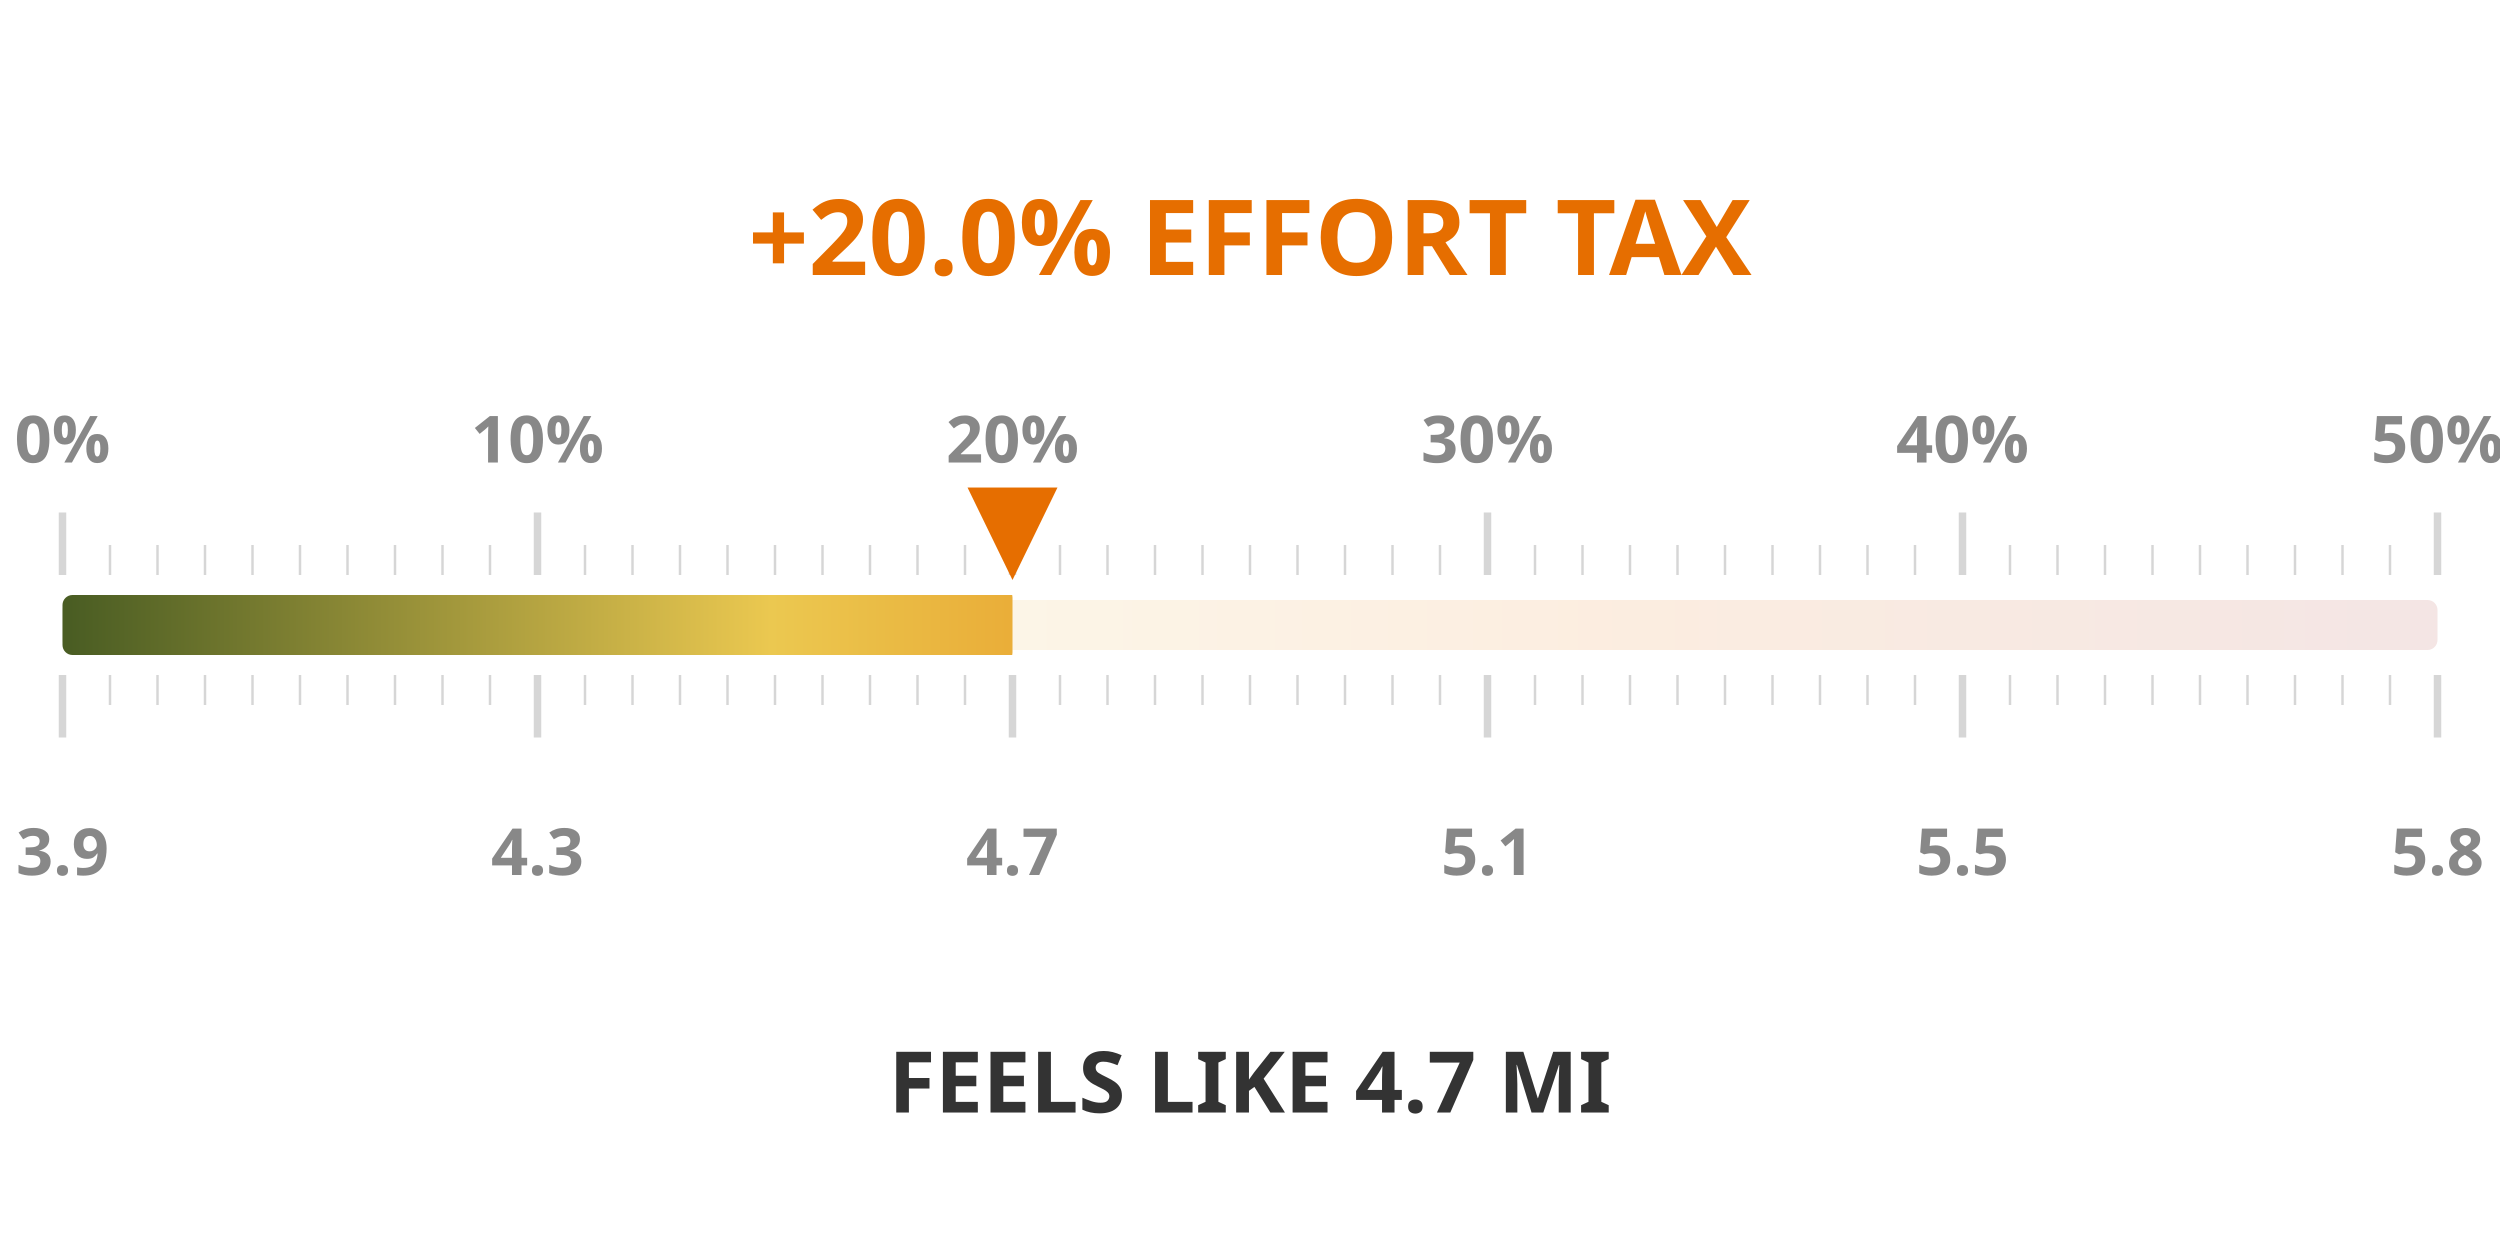
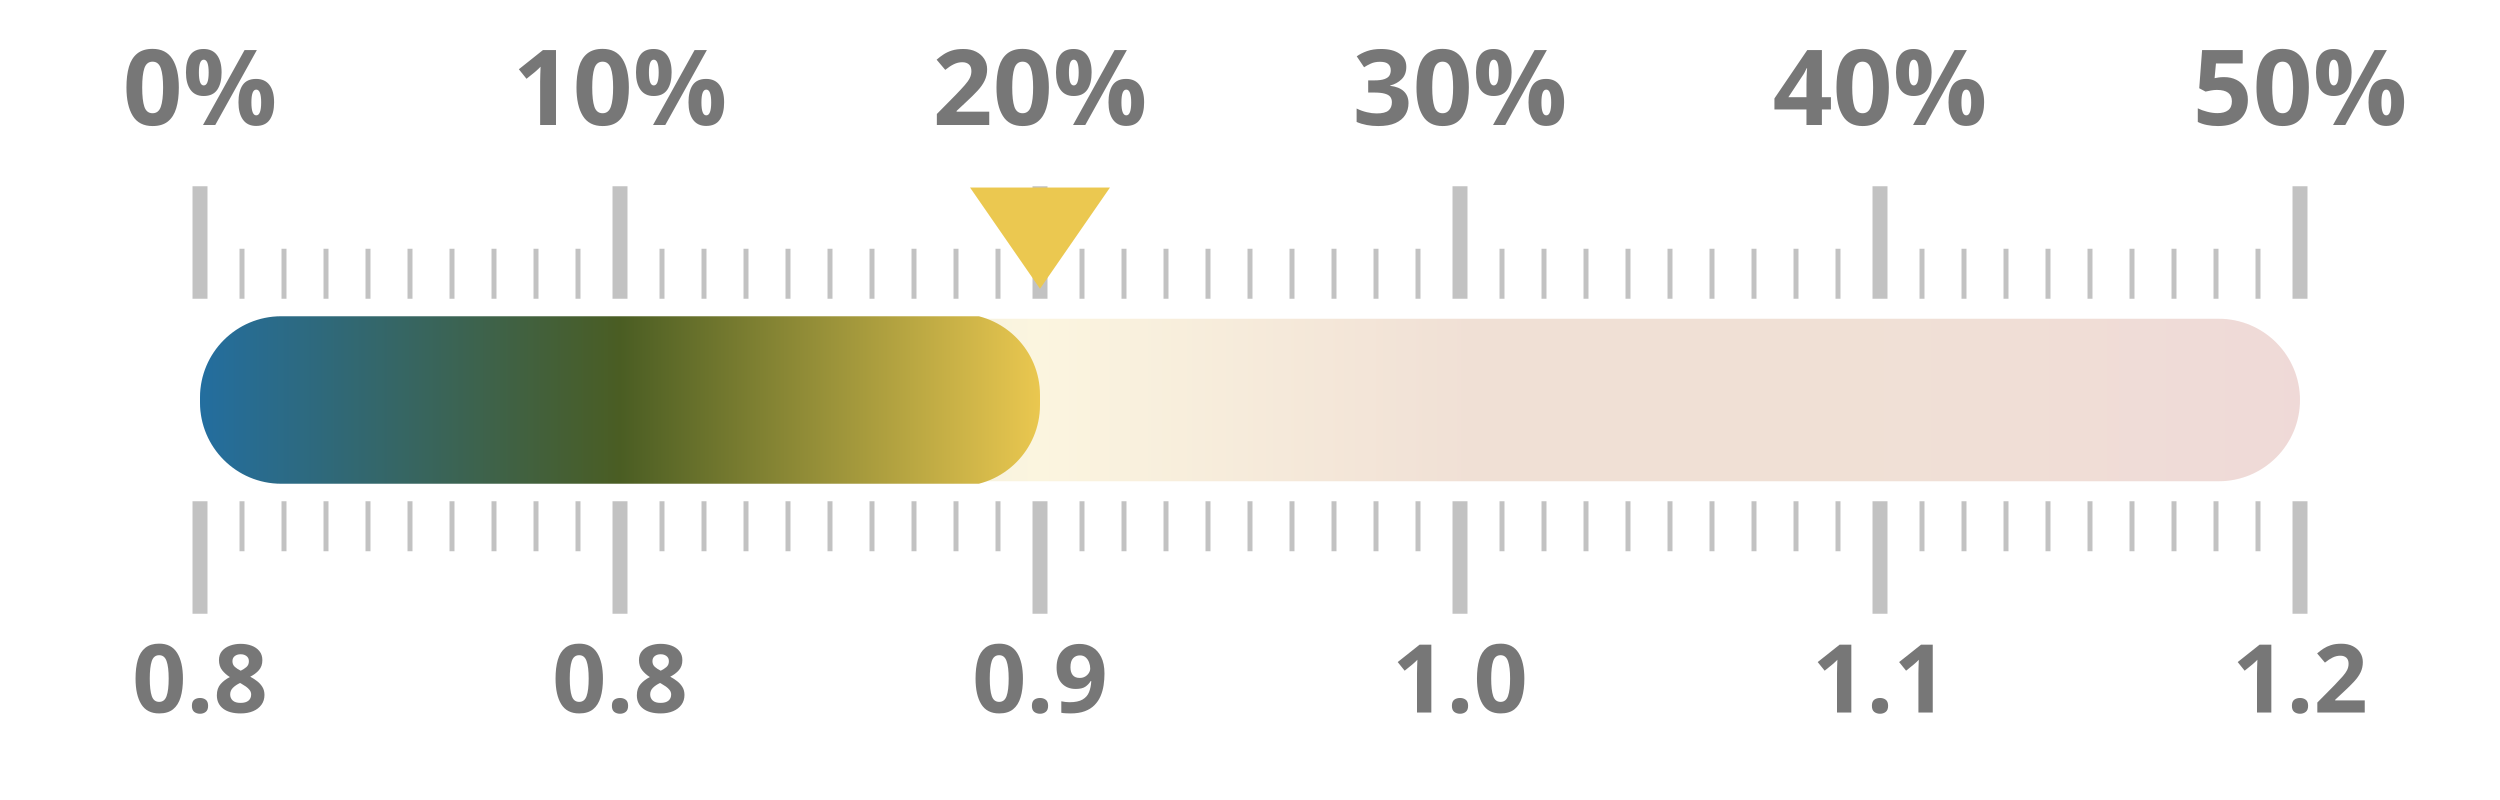
- <svg xmlns="http://www.w3.org/2000/svg" width="50mm" height="25mm" viewBox="0 0 1000 450">
+ <svg xmlns="http://www.w3.org/2000/svg" width="100%" height="100%" viewBox="0 0 1000 320" preserveAspectRatio="xMidYMid meet">
  <defs>
    <linearGradient id="taxGrad" x1="0%" y1="0%" x2="100%" y2="0%">
-       <stop offset="0%" stop-color="#4a5d23" />
-       <stop offset="30%" stop-color="#ebc850" />
-       <stop offset="65%" stop-color="#e66e00" />
-       <stop offset="100%" stop-color="#a52d23" />
+       <stop offset="0.0%" stop-color="#236ea0" />
+       <stop offset="20.0%" stop-color="#4a5d23" />
+       <stop offset="40.0%" stop-color="#ebc850" />
+       <stop offset="60.0%" stop-color="#af5519" />
+       <stop offset="80.0%" stop-color="#af5519" />
+       <stop offset="100.0%" stop-color="#a52d23" />
    </linearGradient>
    <clipPath id="taxClip">
-       <rect x="25" y="210" width="380.0" height="30" rx="4" />
+       <rect x="80" y="125.5" width="336.0" height="69" rx="32.5" />
    </clipPath>
  </defs>
-   <rect x="25" y="215" width="950" height="20" fill="url(#taxGrad)" fill-opacity="0.12" rx="4" />
-   <rect x="25" y="213" width="950" height="24" fill="url(#taxGrad)" clip-path="url(#taxClip)" rx="4" />
-   <line x1="25.0" y1="205" x2="25.0" y2="180" stroke="#333333ff" stroke-width="3" opacity="0.2" />
-   <line x1="25.0" y1="245" x2="25.0" y2="270" stroke="#333333ff" stroke-width="3" opacity="0.2" />
-   <text x="25.0" y="160" text-anchor="middle" font-family="Montserrat, sans-serif" font-size="26" font-weight="600" fill="#888">0%</text>
-   <text x="25.0" y="325" text-anchor="middle" font-family="Montserrat, sans-serif" font-size="26" font-weight="600" fill="#888">3.9</text>
-   <line x1="44.0" y1="205" x2="44.0" y2="193" stroke="#333333ff" stroke-width="1" opacity="0.2" />
-   <line x1="44.0" y1="245" x2="44.0" y2="257" stroke="#333333ff" stroke-width="1" opacity="0.2" />
-   <line x1="63.0" y1="205" x2="63.0" y2="193" stroke="#333333ff" stroke-width="1" opacity="0.2" />
-   <line x1="63.0" y1="245" x2="63.0" y2="257" stroke="#333333ff" stroke-width="1" opacity="0.2" />
-   <line x1="82.0" y1="205" x2="82.0" y2="193" stroke="#333333ff" stroke-width="1" opacity="0.2" />
-   <line x1="82.0" y1="245" x2="82.0" y2="257" stroke="#333333ff" stroke-width="1" opacity="0.2" />
-   <line x1="101.0" y1="205" x2="101.0" y2="193" stroke="#333333ff" stroke-width="1" opacity="0.2" />
-   <line x1="101.0" y1="245" x2="101.0" y2="257" stroke="#333333ff" stroke-width="1" opacity="0.2" />
-   <line x1="120.0" y1="205" x2="120.0" y2="193" stroke="#333333ff" stroke-width="1" opacity="0.2" />
-   <line x1="120.0" y1="245" x2="120.0" y2="257" stroke="#333333ff" stroke-width="1" opacity="0.2" />
-   <line x1="139.0" y1="205" x2="139.0" y2="193" stroke="#333333ff" stroke-width="1" opacity="0.2" />
-   <line x1="139.0" y1="245" x2="139.0" y2="257" stroke="#333333ff" stroke-width="1" opacity="0.2" />
-   <line x1="158.0" y1="205" x2="158.0" y2="193" stroke="#333333ff" stroke-width="1" opacity="0.2" />
-   <line x1="158.0" y1="245" x2="158.0" y2="257" stroke="#333333ff" stroke-width="1" opacity="0.2" />
-   <line x1="177.0" y1="205" x2="177.0" y2="193" stroke="#333333ff" stroke-width="1" opacity="0.2" />
-   <line x1="177.0" y1="245" x2="177.0" y2="257" stroke="#333333ff" stroke-width="1" opacity="0.2" />
-   <line x1="196.0" y1="205" x2="196.0" y2="193" stroke="#333333ff" stroke-width="1" opacity="0.2" />
-   <line x1="196.0" y1="245" x2="196.0" y2="257" stroke="#333333ff" stroke-width="1" opacity="0.2" />
-   <line x1="215.0" y1="205" x2="215.0" y2="180" stroke="#333333ff" stroke-width="3" opacity="0.2" />
-   <line x1="215.0" y1="245" x2="215.0" y2="270" stroke="#333333ff" stroke-width="3" opacity="0.2" />
-   <text x="215.0" y="160" text-anchor="middle" font-family="Montserrat, sans-serif" font-size="26" font-weight="600" fill="#888">10%</text>
-   <text x="215.0" y="325" text-anchor="middle" font-family="Montserrat, sans-serif" font-size="26" font-weight="600" fill="#888">4.3</text>
-   <line x1="234.0" y1="205" x2="234.0" y2="193" stroke="#333333ff" stroke-width="1" opacity="0.2" />
-   <line x1="234.0" y1="245" x2="234.0" y2="257" stroke="#333333ff" stroke-width="1" opacity="0.2" />
-   <line x1="253.0" y1="205" x2="253.0" y2="193" stroke="#333333ff" stroke-width="1" opacity="0.2" />
-   <line x1="253.0" y1="245" x2="253.0" y2="257" stroke="#333333ff" stroke-width="1" opacity="0.2" />
-   <line x1="272.0" y1="205" x2="272.0" y2="193" stroke="#333333ff" stroke-width="1" opacity="0.2" />
-   <line x1="272.0" y1="245" x2="272.0" y2="257" stroke="#333333ff" stroke-width="1" opacity="0.2" />
-   <line x1="291.0" y1="205" x2="291.0" y2="193" stroke="#333333ff" stroke-width="1" opacity="0.2" />
-   <line x1="291.0" y1="245" x2="291.0" y2="257" stroke="#333333ff" stroke-width="1" opacity="0.2" />
-   <line x1="310.0" y1="205" x2="310.0" y2="193" stroke="#333333ff" stroke-width="1" opacity="0.2" />
-   <line x1="310.0" y1="245" x2="310.0" y2="257" stroke="#333333ff" stroke-width="1" opacity="0.2" />
-   <line x1="329.0" y1="205" x2="329.0" y2="193" stroke="#333333ff" stroke-width="1" opacity="0.2" />
-   <line x1="329.0" y1="245" x2="329.0" y2="257" stroke="#333333ff" stroke-width="1" opacity="0.2" />
-   <line x1="348.0" y1="205" x2="348.0" y2="193" stroke="#333333ff" stroke-width="1" opacity="0.2" />
-   <line x1="348.0" y1="245" x2="348.0" y2="257" stroke="#333333ff" stroke-width="1" opacity="0.2" />
-   <line x1="367.0" y1="205" x2="367.0" y2="193" stroke="#333333ff" stroke-width="1" opacity="0.2" />
-   <line x1="367.0" y1="245" x2="367.0" y2="257" stroke="#333333ff" stroke-width="1" opacity="0.2" />
-   <line x1="386.0" y1="205" x2="386.0" y2="193" stroke="#333333ff" stroke-width="1" opacity="0.2" />
-   <line x1="386.0" y1="245" x2="386.0" y2="257" stroke="#333333ff" stroke-width="1" opacity="0.2" />
-   <line x1="405.0" y1="205" x2="405.0" y2="180" stroke="#333333ff" stroke-width="3" opacity="0.2" />
-   <line x1="405.0" y1="245" x2="405.0" y2="270" stroke="#333333ff" stroke-width="3" opacity="0.2" />
-   <text x="405.0" y="160" text-anchor="middle" font-family="Montserrat, sans-serif" font-size="26" font-weight="600" fill="#888">20%</text>
-   <text x="405.0" y="325" text-anchor="middle" font-family="Montserrat, sans-serif" font-size="26" font-weight="600" fill="#888">4.7</text>
-   <line x1="424.0" y1="205" x2="424.0" y2="193" stroke="#333333ff" stroke-width="1" opacity="0.2" />
-   <line x1="424.0" y1="245" x2="424.0" y2="257" stroke="#333333ff" stroke-width="1" opacity="0.2" />
-   <line x1="443.0" y1="205" x2="443.0" y2="193" stroke="#333333ff" stroke-width="1" opacity="0.2" />
-   <line x1="443.0" y1="245" x2="443.0" y2="257" stroke="#333333ff" stroke-width="1" opacity="0.2" />
-   <line x1="462.0" y1="205" x2="462.0" y2="193" stroke="#333333ff" stroke-width="1" opacity="0.2" />
-   <line x1="462.0" y1="245" x2="462.0" y2="257" stroke="#333333ff" stroke-width="1" opacity="0.2" />
-   <line x1="481.0" y1="205" x2="481.0" y2="193" stroke="#333333ff" stroke-width="1" opacity="0.2" />
-   <line x1="481.0" y1="245" x2="481.0" y2="257" stroke="#333333ff" stroke-width="1" opacity="0.2" />
-   <line x1="500.0" y1="205" x2="500.0" y2="193" stroke="#333333ff" stroke-width="1" opacity="0.2" />
-   <line x1="500.0" y1="245" x2="500.0" y2="257" stroke="#333333ff" stroke-width="1" opacity="0.2" />
-   <line x1="519.0" y1="205" x2="519.0" y2="193" stroke="#333333ff" stroke-width="1" opacity="0.2" />
-   <line x1="519.0" y1="245" x2="519.0" y2="257" stroke="#333333ff" stroke-width="1" opacity="0.2" />
-   <line x1="538.0" y1="205" x2="538.0" y2="193" stroke="#333333ff" stroke-width="1" opacity="0.2" />
-   <line x1="538.0" y1="245" x2="538.0" y2="257" stroke="#333333ff" stroke-width="1" opacity="0.2" />
-   <line x1="557.0" y1="205" x2="557.0" y2="193" stroke="#333333ff" stroke-width="1" opacity="0.2" />
-   <line x1="557.0" y1="245" x2="557.0" y2="257" stroke="#333333ff" stroke-width="1" opacity="0.2" />
-   <line x1="576.0" y1="205" x2="576.0" y2="193" stroke="#333333ff" stroke-width="1" opacity="0.2" />
-   <line x1="576.0" y1="245" x2="576.0" y2="257" stroke="#333333ff" stroke-width="1" opacity="0.2" />
-   <line x1="595.0" y1="205" x2="595.0" y2="180" stroke="#333333ff" stroke-width="3" opacity="0.2" />
-   <line x1="595.0" y1="245" x2="595.0" y2="270" stroke="#333333ff" stroke-width="3" opacity="0.2" />
-   <text x="595.0" y="160" text-anchor="middle" font-family="Montserrat, sans-serif" font-size="26" font-weight="600" fill="#888">30%</text>
-   <text x="595.0" y="325" text-anchor="middle" font-family="Montserrat, sans-serif" font-size="26" font-weight="600" fill="#888">5.1</text>
-   <line x1="614.0" y1="205" x2="614.0" y2="193" stroke="#333333ff" stroke-width="1" opacity="0.2" />
-   <line x1="614.0" y1="245" x2="614.0" y2="257" stroke="#333333ff" stroke-width="1" opacity="0.2" />
-   <line x1="633.0" y1="205" x2="633.0" y2="193" stroke="#333333ff" stroke-width="1" opacity="0.2" />
-   <line x1="633.0" y1="245" x2="633.0" y2="257" stroke="#333333ff" stroke-width="1" opacity="0.2" />
-   <line x1="652.0" y1="205" x2="652.0" y2="193" stroke="#333333ff" stroke-width="1" opacity="0.2" />
-   <line x1="652.0" y1="245" x2="652.0" y2="257" stroke="#333333ff" stroke-width="1" opacity="0.2" />
-   <line x1="671.0" y1="205" x2="671.0" y2="193" stroke="#333333ff" stroke-width="1" opacity="0.2" />
-   <line x1="671.0" y1="245" x2="671.0" y2="257" stroke="#333333ff" stroke-width="1" opacity="0.2" />
-   <line x1="690.0" y1="205" x2="690.0" y2="193" stroke="#333333ff" stroke-width="1" opacity="0.2" />
-   <line x1="690.0" y1="245" x2="690.0" y2="257" stroke="#333333ff" stroke-width="1" opacity="0.2" />
-   <line x1="709.0" y1="205" x2="709.0" y2="193" stroke="#333333ff" stroke-width="1" opacity="0.2" />
-   <line x1="709.0" y1="245" x2="709.0" y2="257" stroke="#333333ff" stroke-width="1" opacity="0.2" />
-   <line x1="728.0" y1="205" x2="728.0" y2="193" stroke="#333333ff" stroke-width="1" opacity="0.2" />
-   <line x1="728.0" y1="245" x2="728.0" y2="257" stroke="#333333ff" stroke-width="1" opacity="0.2" />
-   <line x1="747.0" y1="205" x2="747.0" y2="193" stroke="#333333ff" stroke-width="1" opacity="0.2" />
-   <line x1="747.0" y1="245" x2="747.0" y2="257" stroke="#333333ff" stroke-width="1" opacity="0.2" />
-   <line x1="766.0" y1="205" x2="766.0" y2="193" stroke="#333333ff" stroke-width="1" opacity="0.2" />
-   <line x1="766.0" y1="245" x2="766.0" y2="257" stroke="#333333ff" stroke-width="1" opacity="0.2" />
-   <line x1="785.0" y1="205" x2="785.0" y2="180" stroke="#333333ff" stroke-width="3" opacity="0.2" />
-   <line x1="785.0" y1="245" x2="785.0" y2="270" stroke="#333333ff" stroke-width="3" opacity="0.2" />
-   <text x="785.0" y="160" text-anchor="middle" font-family="Montserrat, sans-serif" font-size="26" font-weight="600" fill="#888">40%</text>
-   <text x="785.0" y="325" text-anchor="middle" font-family="Montserrat, sans-serif" font-size="26" font-weight="600" fill="#888">5.5</text>
-   <line x1="804.0" y1="205" x2="804.0" y2="193" stroke="#333333ff" stroke-width="1" opacity="0.2" />
-   <line x1="804.0" y1="245" x2="804.0" y2="257" stroke="#333333ff" stroke-width="1" opacity="0.2" />
-   <line x1="823.0" y1="205" x2="823.0" y2="193" stroke="#333333ff" stroke-width="1" opacity="0.2" />
-   <line x1="823.0" y1="245" x2="823.0" y2="257" stroke="#333333ff" stroke-width="1" opacity="0.2" />
-   <line x1="842.0" y1="205" x2="842.0" y2="193" stroke="#333333ff" stroke-width="1" opacity="0.2" />
-   <line x1="842.0" y1="245" x2="842.0" y2="257" stroke="#333333ff" stroke-width="1" opacity="0.2" />
-   <line x1="861.0" y1="205" x2="861.0" y2="193" stroke="#333333ff" stroke-width="1" opacity="0.2" />
-   <line x1="861.0" y1="245" x2="861.0" y2="257" stroke="#333333ff" stroke-width="1" opacity="0.2" />
-   <line x1="880.0" y1="205" x2="880.0" y2="193" stroke="#333333ff" stroke-width="1" opacity="0.2" />
-   <line x1="880.0" y1="245" x2="880.0" y2="257" stroke="#333333ff" stroke-width="1" opacity="0.2" />
-   <line x1="899.0" y1="205" x2="899.0" y2="193" stroke="#333333ff" stroke-width="1" opacity="0.2" />
-   <line x1="899.0" y1="245" x2="899.0" y2="257" stroke="#333333ff" stroke-width="1" opacity="0.2" />
-   <line x1="918.0" y1="205" x2="918.0" y2="193" stroke="#333333ff" stroke-width="1" opacity="0.2" />
-   <line x1="918.0" y1="245" x2="918.0" y2="257" stroke="#333333ff" stroke-width="1" opacity="0.2" />
-   <line x1="937.0" y1="205" x2="937.0" y2="193" stroke="#333333ff" stroke-width="1" opacity="0.2" />
-   <line x1="937.0" y1="245" x2="937.0" y2="257" stroke="#333333ff" stroke-width="1" opacity="0.2" />
-   <line x1="956.0" y1="205" x2="956.0" y2="193" stroke="#333333ff" stroke-width="1" opacity="0.2" />
-   <line x1="956.0" y1="245" x2="956.0" y2="257" stroke="#333333ff" stroke-width="1" opacity="0.2" />
-   <line x1="975.0" y1="205" x2="975.0" y2="180" stroke="#333333ff" stroke-width="3" opacity="0.2" />
-   <line x1="975.0" y1="245" x2="975.0" y2="270" stroke="#333333ff" stroke-width="3" opacity="0.2" />
-   <text x="975.0" y="160" text-anchor="middle" font-family="Montserrat, sans-serif" font-size="26" font-weight="600" fill="#888">50%</text>
-   <text x="975.0" y="325" text-anchor="middle" font-family="Montserrat, sans-serif" font-size="26" font-weight="600" fill="#888">5.8</text>
-   <text x="500" y="85" text-anchor="middle" font-family="Montserrat, sans-serif" font-size="42" font-weight="800" fill="#e66e00">+20.0% EFFORT TAX</text>
-   <text x="500" y="420" text-anchor="middle" font-family="Montserrat, sans-serif" font-size="34" font-weight="800" fill="#333333ff">FEELS LIKE 4.7 MI</text>
-   <polygon points="405.0,207 387.0,170 423.0,170" fill="#e66e00" />
+   <rect x="80" y="127.5" width="840" height="65" fill="url(#taxGrad)" fill-opacity="0.18" rx="32.5" />
+   <rect x="80" y="126.5" width="840" height="67" fill="url(#taxGrad)" clip-path="url(#taxClip)" rx="32.5" />
+   <line x1="80.0" y1="119.5" x2="80.0" y2="74.5" stroke="#333333ff" stroke-width="6" opacity="0.3" />
+   <line x1="80.0" y1="200.5" x2="80.0" y2="245.5" stroke="#333333ff" stroke-width="6" opacity="0.3" />
+   <text x="80.0" y="50" text-anchor="middle" font-family="Montserrat, sans-serif" font-size="42" font-weight="700" fill="#777">0%</text>
+   <text x="80.0" y="285" text-anchor="middle" font-family="Montserrat, sans-serif" font-size="38" font-weight="700" fill="#777">0.8</text>
+   <line x1="96.8" y1="119.5" x2="96.8" y2="99.5" stroke="#333333ff" stroke-width="2" opacity="0.3" />
+   <line x1="96.8" y1="200.5" x2="96.8" y2="220.5" stroke="#333333ff" stroke-width="2" opacity="0.3" />
+   <line x1="113.6" y1="119.5" x2="113.6" y2="99.5" stroke="#333333ff" stroke-width="2" opacity="0.3" />
+   <line x1="113.6" y1="200.5" x2="113.6" y2="220.5" stroke="#333333ff" stroke-width="2" opacity="0.3" />
+   <line x1="130.4" y1="119.5" x2="130.4" y2="99.5" stroke="#333333ff" stroke-width="2" opacity="0.3" />
+   <line x1="130.4" y1="200.5" x2="130.4" y2="220.5" stroke="#333333ff" stroke-width="2" opacity="0.3" />
+   <line x1="147.2" y1="119.5" x2="147.2" y2="99.5" stroke="#333333ff" stroke-width="2" opacity="0.3" />
+   <line x1="147.2" y1="200.5" x2="147.2" y2="220.5" stroke="#333333ff" stroke-width="2" opacity="0.3" />
+   <line x1="164.0" y1="119.5" x2="164.0" y2="99.5" stroke="#333333ff" stroke-width="2" opacity="0.3" />
+   <line x1="164.0" y1="200.5" x2="164.0" y2="220.5" stroke="#333333ff" stroke-width="2" opacity="0.3" />
+   <line x1="180.8" y1="119.5" x2="180.8" y2="99.5" stroke="#333333ff" stroke-width="2" opacity="0.3" />
+   <line x1="180.8" y1="200.5" x2="180.8" y2="220.5" stroke="#333333ff" stroke-width="2" opacity="0.3" />
+   <line x1="197.6" y1="119.5" x2="197.6" y2="99.5" stroke="#333333ff" stroke-width="2" opacity="0.3" />
+   <line x1="197.6" y1="200.5" x2="197.6" y2="220.5" stroke="#333333ff" stroke-width="2" opacity="0.3" />
+   <line x1="214.4" y1="119.5" x2="214.4" y2="99.5" stroke="#333333ff" stroke-width="2" opacity="0.3" />
+   <line x1="214.4" y1="200.5" x2="214.4" y2="220.5" stroke="#333333ff" stroke-width="2" opacity="0.3" />
+   <line x1="231.2" y1="119.5" x2="231.2" y2="99.5" stroke="#333333ff" stroke-width="2" opacity="0.3" />
+   <line x1="231.2" y1="200.5" x2="231.2" y2="220.5" stroke="#333333ff" stroke-width="2" opacity="0.3" />
+   <line x1="248.0" y1="119.5" x2="248.0" y2="74.5" stroke="#333333ff" stroke-width="6" opacity="0.3" />
+   <line x1="248.0" y1="200.5" x2="248.0" y2="245.5" stroke="#333333ff" stroke-width="6" opacity="0.3" />
+   <text x="248.0" y="50" text-anchor="middle" font-family="Montserrat, sans-serif" font-size="42" font-weight="700" fill="#777">10%</text>
+   <text x="248.0" y="285" text-anchor="middle" font-family="Montserrat, sans-serif" font-size="38" font-weight="700" fill="#777">0.8</text>
+   <line x1="264.8" y1="119.5" x2="264.8" y2="99.5" stroke="#333333ff" stroke-width="2" opacity="0.3" />
+   <line x1="264.8" y1="200.5" x2="264.8" y2="220.5" stroke="#333333ff" stroke-width="2" opacity="0.3" />
+   <line x1="281.6" y1="119.5" x2="281.6" y2="99.5" stroke="#333333ff" stroke-width="2" opacity="0.3" />
+   <line x1="281.6" y1="200.5" x2="281.6" y2="220.5" stroke="#333333ff" stroke-width="2" opacity="0.3" />
+   <line x1="298.4" y1="119.5" x2="298.4" y2="99.5" stroke="#333333ff" stroke-width="2" opacity="0.3" />
+   <line x1="298.4" y1="200.5" x2="298.4" y2="220.5" stroke="#333333ff" stroke-width="2" opacity="0.3" />
+   <line x1="315.2" y1="119.5" x2="315.2" y2="99.5" stroke="#333333ff" stroke-width="2" opacity="0.3" />
+   <line x1="315.2" y1="200.5" x2="315.2" y2="220.5" stroke="#333333ff" stroke-width="2" opacity="0.3" />
+   <line x1="332.0" y1="119.5" x2="332.0" y2="99.5" stroke="#333333ff" stroke-width="2" opacity="0.3" />
+   <line x1="332.0" y1="200.5" x2="332.0" y2="220.5" stroke="#333333ff" stroke-width="2" opacity="0.3" />
+   <line x1="348.8" y1="119.5" x2="348.8" y2="99.5" stroke="#333333ff" stroke-width="2" opacity="0.3" />
+   <line x1="348.8" y1="200.5" x2="348.8" y2="220.5" stroke="#333333ff" stroke-width="2" opacity="0.3" />
+   <line x1="365.6" y1="119.5" x2="365.6" y2="99.5" stroke="#333333ff" stroke-width="2" opacity="0.3" />
+   <line x1="365.6" y1="200.5" x2="365.6" y2="220.5" stroke="#333333ff" stroke-width="2" opacity="0.3" />
+   <line x1="382.4" y1="119.5" x2="382.4" y2="99.5" stroke="#333333ff" stroke-width="2" opacity="0.3" />
+   <line x1="382.4" y1="200.5" x2="382.4" y2="220.5" stroke="#333333ff" stroke-width="2" opacity="0.3" />
+   <line x1="399.2" y1="119.5" x2="399.2" y2="99.5" stroke="#333333ff" stroke-width="2" opacity="0.3" />
+   <line x1="399.2" y1="200.5" x2="399.2" y2="220.5" stroke="#333333ff" stroke-width="2" opacity="0.3" />
+   <line x1="416.0" y1="119.5" x2="416.0" y2="74.5" stroke="#333333ff" stroke-width="6" opacity="0.3" />
+   <line x1="416.0" y1="200.5" x2="416.0" y2="245.5" stroke="#333333ff" stroke-width="6" opacity="0.3" />
+   <text x="416.0" y="50" text-anchor="middle" font-family="Montserrat, sans-serif" font-size="42" font-weight="700" fill="#777">20%</text>
+   <text x="416.0" y="285" text-anchor="middle" font-family="Montserrat, sans-serif" font-size="38" font-weight="700" fill="#777">0.9</text>
+   <line x1="432.8" y1="119.5" x2="432.8" y2="99.5" stroke="#333333ff" stroke-width="2" opacity="0.3" />
+   <line x1="432.8" y1="200.5" x2="432.8" y2="220.5" stroke="#333333ff" stroke-width="2" opacity="0.3" />
+   <line x1="449.6" y1="119.5" x2="449.6" y2="99.5" stroke="#333333ff" stroke-width="2" opacity="0.3" />
+   <line x1="449.6" y1="200.5" x2="449.6" y2="220.5" stroke="#333333ff" stroke-width="2" opacity="0.3" />
+   <line x1="466.4" y1="119.5" x2="466.4" y2="99.5" stroke="#333333ff" stroke-width="2" opacity="0.3" />
+   <line x1="466.4" y1="200.5" x2="466.4" y2="220.5" stroke="#333333ff" stroke-width="2" opacity="0.3" />
+   <line x1="483.2" y1="119.5" x2="483.2" y2="99.5" stroke="#333333ff" stroke-width="2" opacity="0.3" />
+   <line x1="483.2" y1="200.5" x2="483.2" y2="220.5" stroke="#333333ff" stroke-width="2" opacity="0.3" />
+   <line x1="500.0" y1="119.5" x2="500.0" y2="99.5" stroke="#333333ff" stroke-width="2" opacity="0.3" />
+   <line x1="500.0" y1="200.5" x2="500.0" y2="220.5" stroke="#333333ff" stroke-width="2" opacity="0.3" />
+   <line x1="516.8" y1="119.5" x2="516.8" y2="99.5" stroke="#333333ff" stroke-width="2" opacity="0.3" />
+   <line x1="516.8" y1="200.5" x2="516.8" y2="220.5" stroke="#333333ff" stroke-width="2" opacity="0.3" />
+   <line x1="533.6" y1="119.5" x2="533.6" y2="99.5" stroke="#333333ff" stroke-width="2" opacity="0.3" />
+   <line x1="533.6" y1="200.5" x2="533.6" y2="220.5" stroke="#333333ff" stroke-width="2" opacity="0.3" />
+   <line x1="550.4" y1="119.5" x2="550.4" y2="99.5" stroke="#333333ff" stroke-width="2" opacity="0.3" />
+   <line x1="550.4" y1="200.5" x2="550.4" y2="220.5" stroke="#333333ff" stroke-width="2" opacity="0.3" />
+   <line x1="567.2" y1="119.5" x2="567.2" y2="99.5" stroke="#333333ff" stroke-width="2" opacity="0.3" />
+   <line x1="567.2" y1="200.5" x2="567.2" y2="220.5" stroke="#333333ff" stroke-width="2" opacity="0.3" />
+   <line x1="584.0" y1="119.5" x2="584.0" y2="74.5" stroke="#333333ff" stroke-width="6" opacity="0.3" />
+   <line x1="584.0" y1="200.5" x2="584.0" y2="245.5" stroke="#333333ff" stroke-width="6" opacity="0.3" />
+   <text x="584.0" y="50" text-anchor="middle" font-family="Montserrat, sans-serif" font-size="42" font-weight="700" fill="#777">30%</text>
+   <text x="584.0" y="285" text-anchor="middle" font-family="Montserrat, sans-serif" font-size="38" font-weight="700" fill="#777">1.0</text>
+   <line x1="600.8" y1="119.5" x2="600.8" y2="99.5" stroke="#333333ff" stroke-width="2" opacity="0.3" />
+   <line x1="600.8" y1="200.5" x2="600.8" y2="220.5" stroke="#333333ff" stroke-width="2" opacity="0.3" />
+   <line x1="617.6" y1="119.5" x2="617.6" y2="99.5" stroke="#333333ff" stroke-width="2" opacity="0.3" />
+   <line x1="617.6" y1="200.5" x2="617.6" y2="220.5" stroke="#333333ff" stroke-width="2" opacity="0.3" />
+   <line x1="634.4" y1="119.5" x2="634.4" y2="99.5" stroke="#333333ff" stroke-width="2" opacity="0.3" />
+   <line x1="634.4" y1="200.5" x2="634.4" y2="220.5" stroke="#333333ff" stroke-width="2" opacity="0.3" />
+   <line x1="651.2" y1="119.5" x2="651.2" y2="99.5" stroke="#333333ff" stroke-width="2" opacity="0.3" />
+   <line x1="651.2" y1="200.5" x2="651.2" y2="220.5" stroke="#333333ff" stroke-width="2" opacity="0.3" />
+   <line x1="668.0" y1="119.5" x2="668.0" y2="99.5" stroke="#333333ff" stroke-width="2" opacity="0.3" />
+   <line x1="668.0" y1="200.5" x2="668.0" y2="220.5" stroke="#333333ff" stroke-width="2" opacity="0.3" />
+   <line x1="684.8" y1="119.5" x2="684.8" y2="99.5" stroke="#333333ff" stroke-width="2" opacity="0.3" />
+   <line x1="684.8" y1="200.5" x2="684.8" y2="220.5" stroke="#333333ff" stroke-width="2" opacity="0.3" />
+   <line x1="701.6" y1="119.5" x2="701.6" y2="99.5" stroke="#333333ff" stroke-width="2" opacity="0.3" />
+   <line x1="701.6" y1="200.5" x2="701.6" y2="220.5" stroke="#333333ff" stroke-width="2" opacity="0.3" />
+   <line x1="718.4" y1="119.5" x2="718.4" y2="99.5" stroke="#333333ff" stroke-width="2" opacity="0.3" />
+   <line x1="718.4" y1="200.5" x2="718.4" y2="220.5" stroke="#333333ff" stroke-width="2" opacity="0.3" />
+   <line x1="735.2" y1="119.5" x2="735.2" y2="99.5" stroke="#333333ff" stroke-width="2" opacity="0.3" />
+   <line x1="735.2" y1="200.5" x2="735.2" y2="220.5" stroke="#333333ff" stroke-width="2" opacity="0.3" />
+   <line x1="752.0" y1="119.5" x2="752.0" y2="74.5" stroke="#333333ff" stroke-width="6" opacity="0.3" />
+   <line x1="752.0" y1="200.5" x2="752.0" y2="245.5" stroke="#333333ff" stroke-width="6" opacity="0.3" />
+   <text x="752.0" y="50" text-anchor="middle" font-family="Montserrat, sans-serif" font-size="42" font-weight="700" fill="#777">40%</text>
+   <text x="752.0" y="285" text-anchor="middle" font-family="Montserrat, sans-serif" font-size="38" font-weight="700" fill="#777">1.1</text>
+   <line x1="768.8" y1="119.5" x2="768.8" y2="99.5" stroke="#333333ff" stroke-width="2" opacity="0.3" />
+   <line x1="768.8" y1="200.5" x2="768.8" y2="220.5" stroke="#333333ff" stroke-width="2" opacity="0.3" />
+   <line x1="785.6" y1="119.5" x2="785.6" y2="99.5" stroke="#333333ff" stroke-width="2" opacity="0.3" />
+   <line x1="785.6" y1="200.5" x2="785.6" y2="220.5" stroke="#333333ff" stroke-width="2" opacity="0.3" />
+   <line x1="802.4" y1="119.5" x2="802.4" y2="99.5" stroke="#333333ff" stroke-width="2" opacity="0.3" />
+   <line x1="802.4" y1="200.5" x2="802.4" y2="220.5" stroke="#333333ff" stroke-width="2" opacity="0.3" />
+   <line x1="819.2" y1="119.5" x2="819.2" y2="99.5" stroke="#333333ff" stroke-width="2" opacity="0.3" />
+   <line x1="819.2" y1="200.5" x2="819.2" y2="220.5" stroke="#333333ff" stroke-width="2" opacity="0.3" />
+   <line x1="836.0" y1="119.5" x2="836.0" y2="99.5" stroke="#333333ff" stroke-width="2" opacity="0.3" />
+   <line x1="836.0" y1="200.5" x2="836.0" y2="220.5" stroke="#333333ff" stroke-width="2" opacity="0.3" />
+   <line x1="852.8" y1="119.5" x2="852.8" y2="99.5" stroke="#333333ff" stroke-width="2" opacity="0.3" />
+   <line x1="852.8" y1="200.5" x2="852.8" y2="220.5" stroke="#333333ff" stroke-width="2" opacity="0.3" />
+   <line x1="869.6" y1="119.5" x2="869.6" y2="99.5" stroke="#333333ff" stroke-width="2" opacity="0.3" />
+   <line x1="869.6" y1="200.5" x2="869.6" y2="220.5" stroke="#333333ff" stroke-width="2" opacity="0.3" />
+   <line x1="886.4" y1="119.5" x2="886.4" y2="99.5" stroke="#333333ff" stroke-width="2" opacity="0.3" />
+   <line x1="886.4" y1="200.5" x2="886.4" y2="220.5" stroke="#333333ff" stroke-width="2" opacity="0.3" />
+   <line x1="903.2" y1="119.5" x2="903.2" y2="99.5" stroke="#333333ff" stroke-width="2" opacity="0.3" />
+   <line x1="903.2" y1="200.5" x2="903.2" y2="220.5" stroke="#333333ff" stroke-width="2" opacity="0.3" />
+   <line x1="920.0" y1="119.5" x2="920.0" y2="74.5" stroke="#333333ff" stroke-width="6" opacity="0.3" />
+   <line x1="920.0" y1="200.5" x2="920.0" y2="245.5" stroke="#333333ff" stroke-width="6" opacity="0.3" />
+   <text x="920.0" y="50" text-anchor="middle" font-family="Montserrat, sans-serif" font-size="42" font-weight="700" fill="#777">50%</text>
+   <text x="920.0" y="285" text-anchor="middle" font-family="Montserrat, sans-serif" font-size="38" font-weight="700" fill="#777">1.2</text>
+   <polygon points="416.0,115.5 388.0,75 444.0,75" fill="#ebc850" />
</svg>
